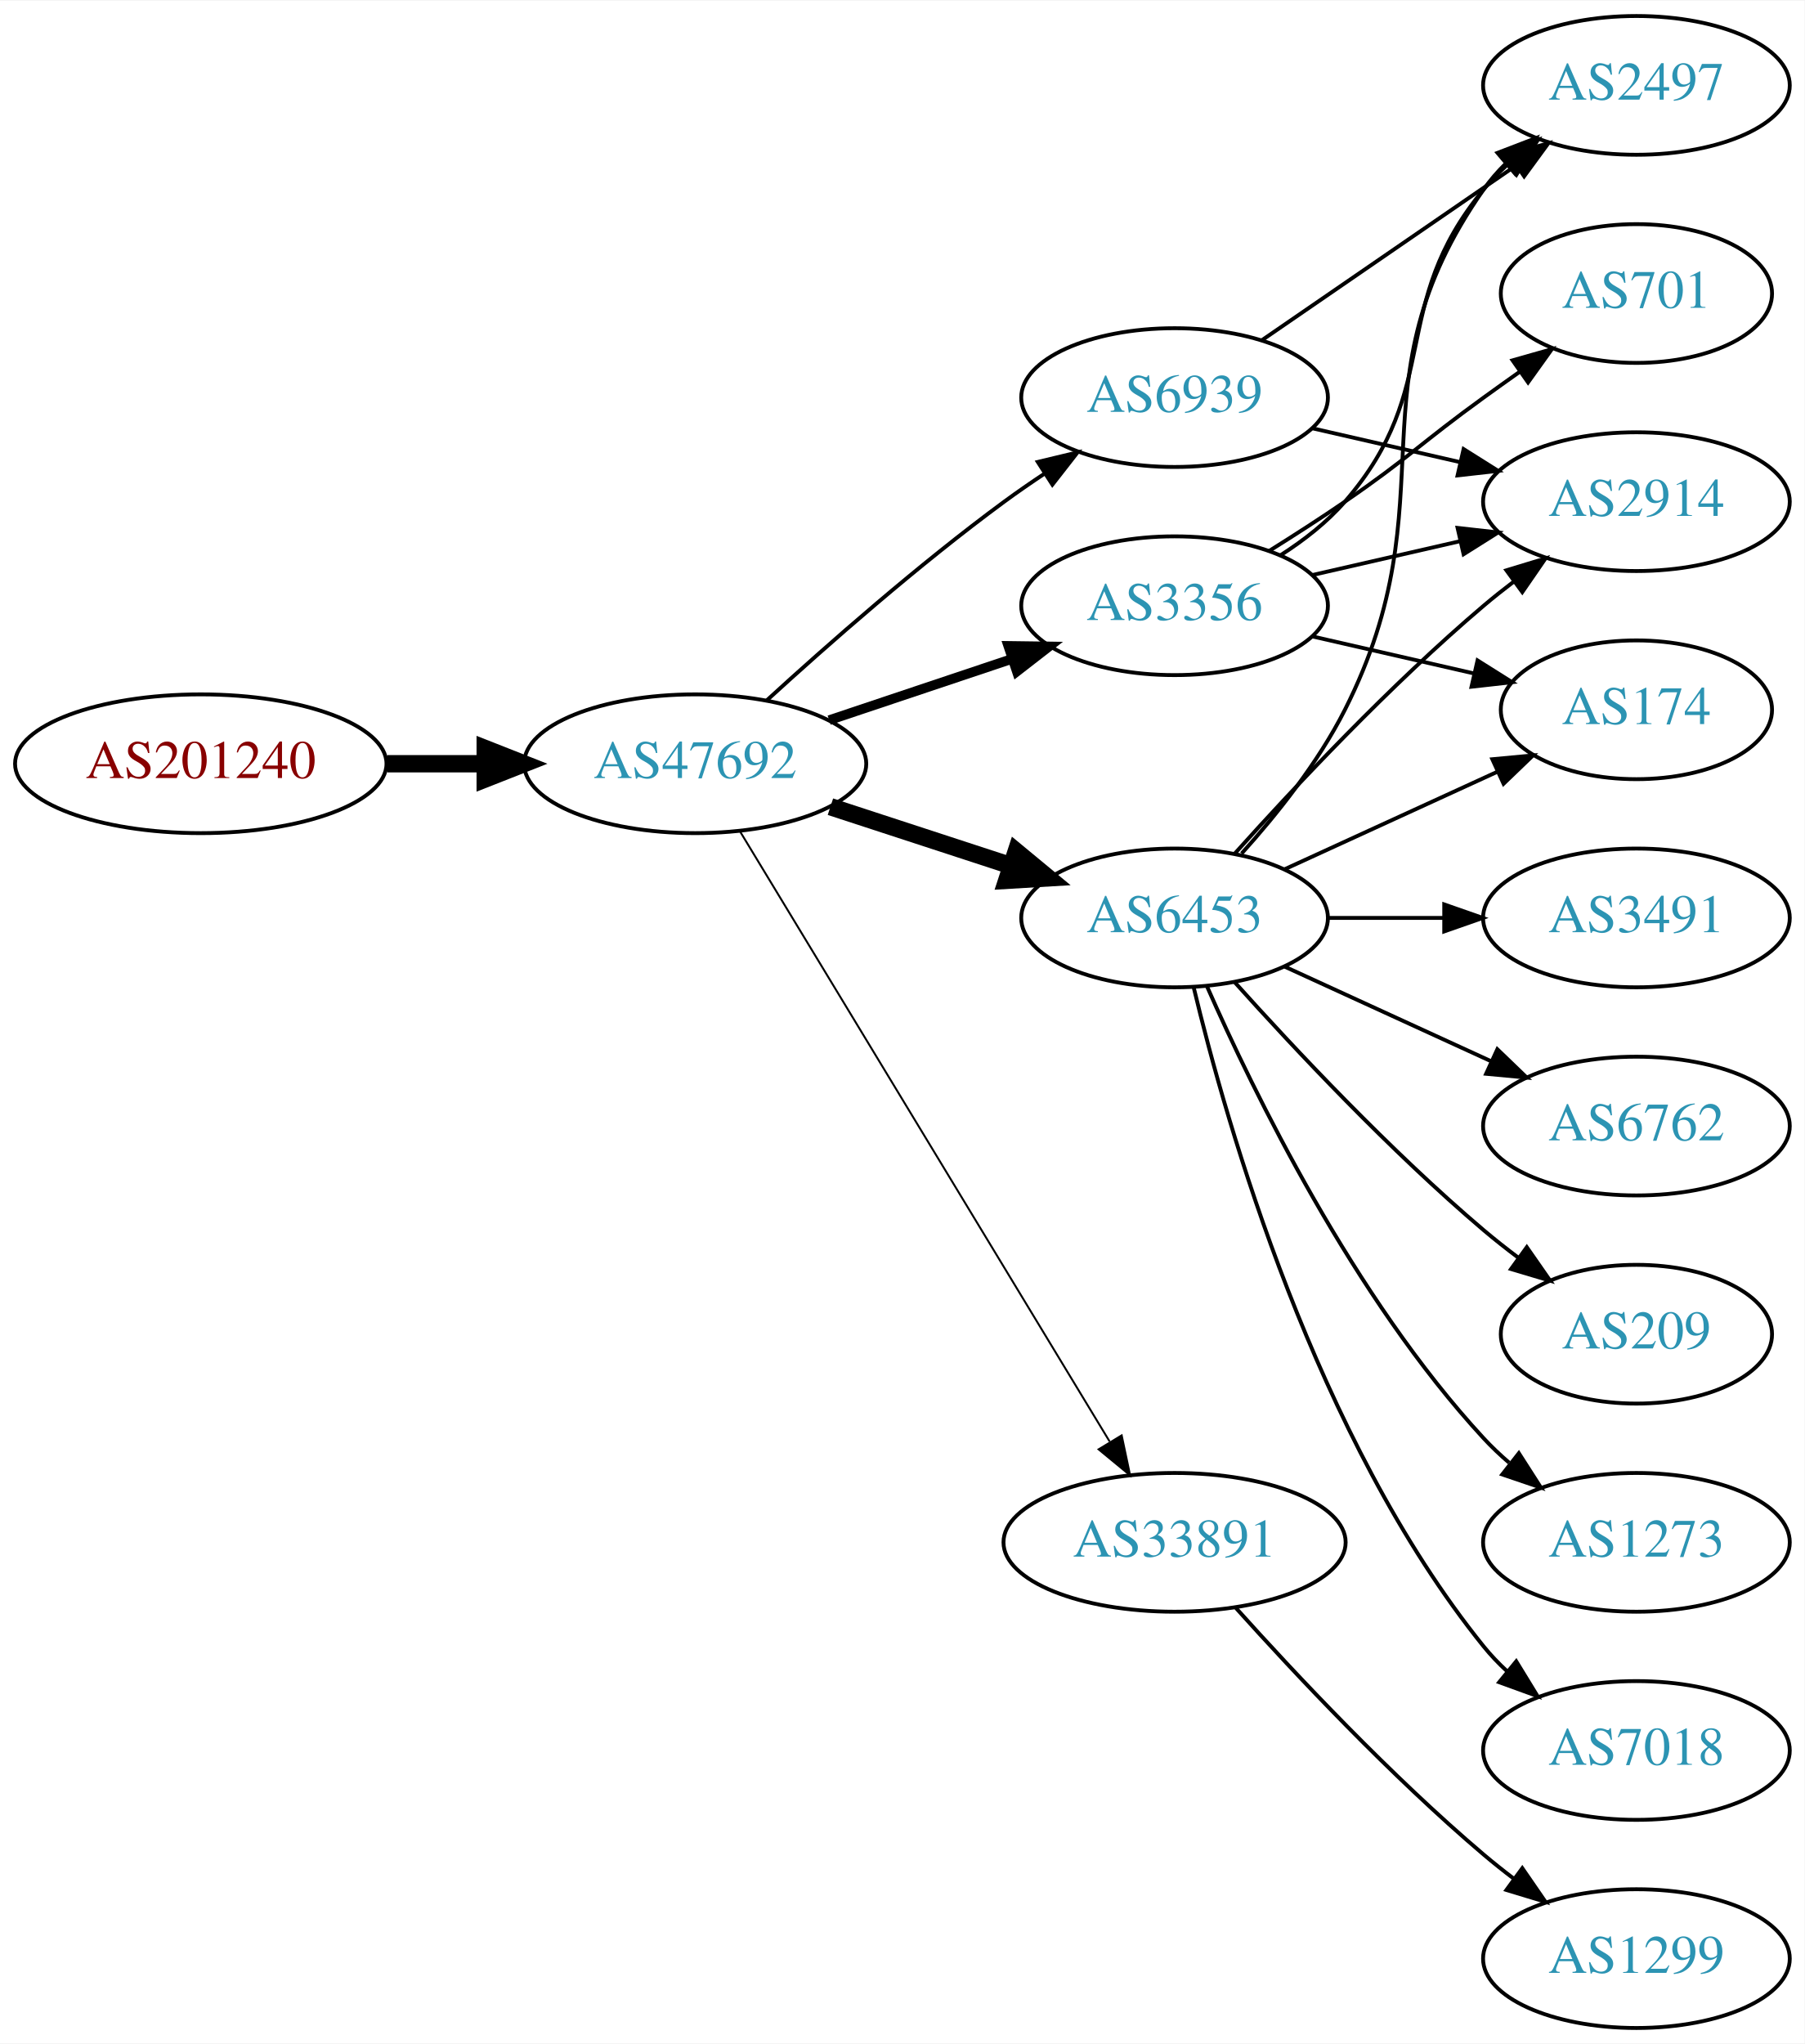
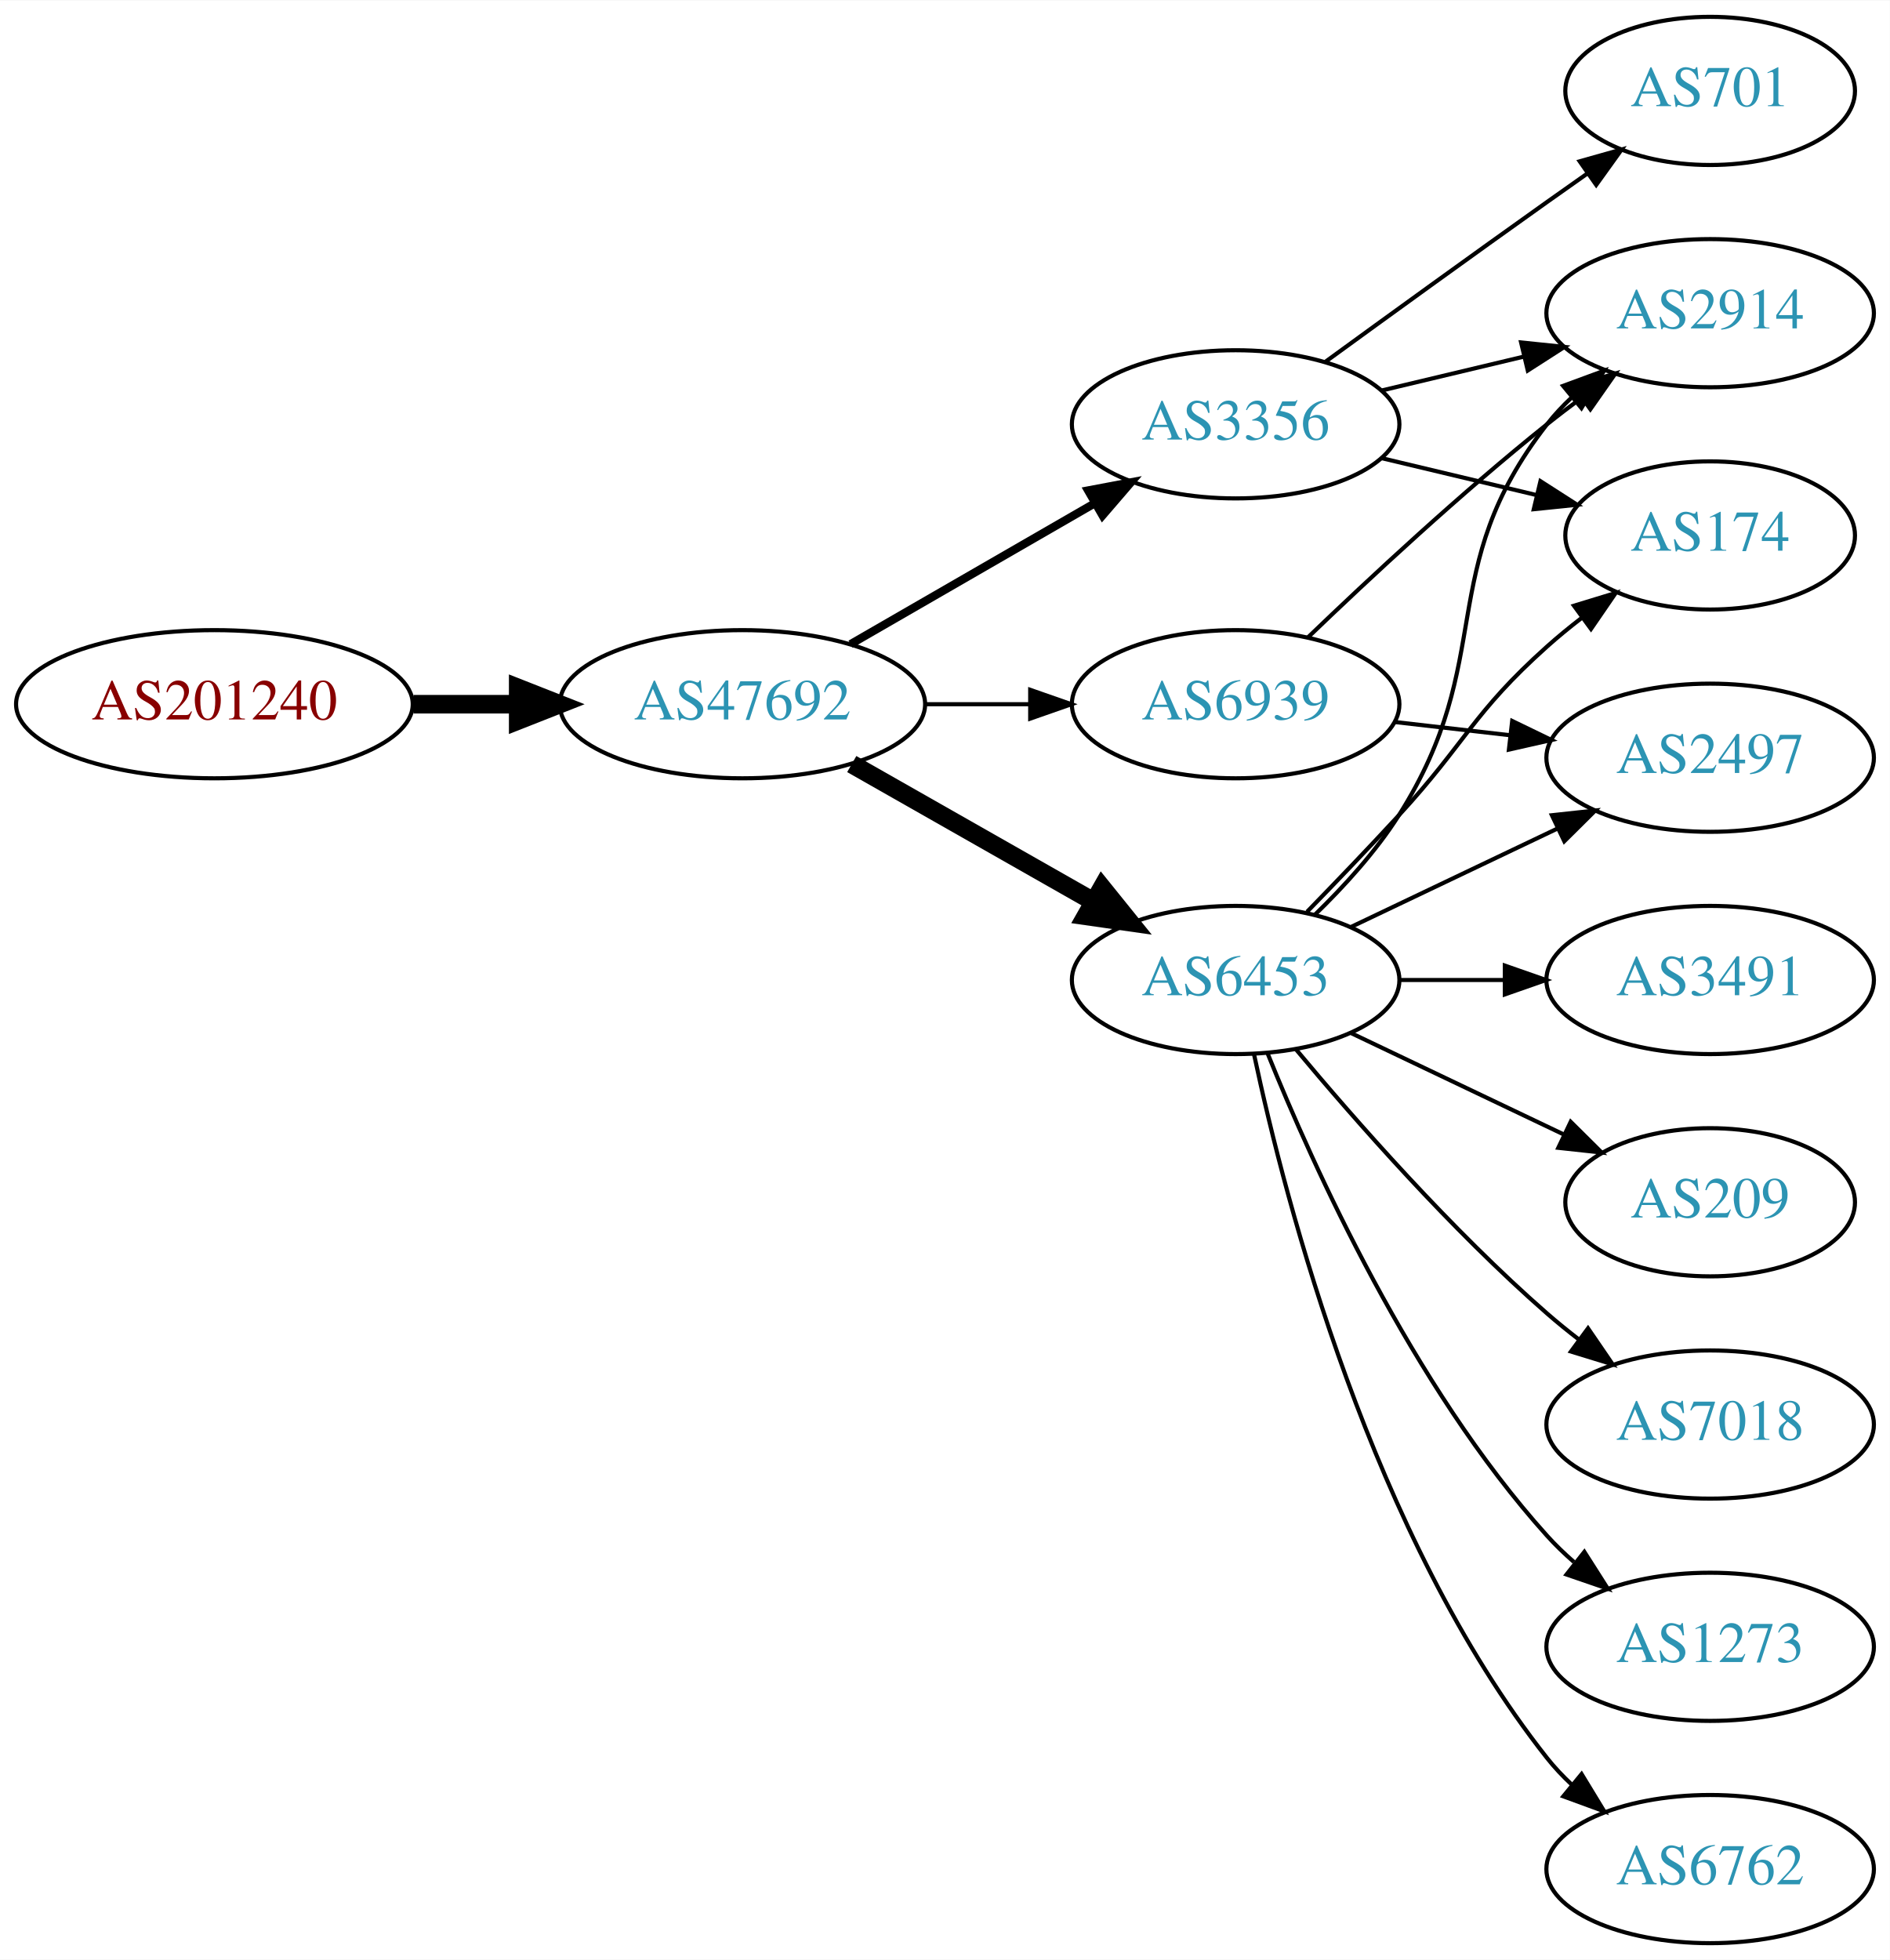
- <svg xmlns="http://www.w3.org/2000/svg" xmlns:xlink="http://www.w3.org/1999/xlink" width="468pt" height="530pt" viewBox="0.00 0.00 468.27 530.00">
-   <g id="graph0" class="graph" transform="scale(1 1) rotate(0) translate(4 526)">
-     <polygon fill="white" stroke="none" points="-4,4 -4,-526 464.269,-526 464.269,4 -4,4" />
+ <svg xmlns="http://www.w3.org/2000/svg" xmlns:xlink="http://www.w3.org/1999/xlink" width="459pt" height="476pt" viewBox="0.00 0.00 459.17 476.00">
+   <g id="graph0" class="graph" transform="scale(1 1) rotate(0) translate(4 472)">
+     <polygon fill="white" stroke="none" points="-4,4 -4,-472 455.17,-472 455.17,4 -4,4" />
    <g id="node1" class="node">
      <g id="a_node1">
        <a xlink:href="/asn/201240" xlink:title="AS201240 ~ OpenIoT [AT]">
-           <ellipse fill="#ffffff" stroke="black" cx="48.096" cy="-328" rx="48.192" ry="18" />
-           <text text-anchor="middle" x="48.096" y="-324.3" font-family="Times,serif" font-size="14.00" fill="#880000">AS201240</text>
+           <ellipse fill="#ffffff" stroke="black" cx="48.096" cy="-301" rx="48.192" ry="18" />
+           <text text-anchor="middle" x="48.096" y="-297.3" font-family="Times,serif" font-size="14.00" fill="#880000">AS201240</text>
        </a>
      </g>
    </g>
    <g id="node2" class="node">
      <g id="a_node2">
        <a xlink:href="/asn/47692" xlink:title="AS47692 ~ Nessus GmbH [AT]">
-           <ellipse fill="#ffffff" stroke="black" cx="176.388" cy="-328" rx="44.393" ry="18" />
-           <text text-anchor="middle" x="176.388" y="-324.3" font-family="Times,serif" font-size="14.00" fill="#2c94b3">AS47692</text>
+           <ellipse fill="#ffffff" stroke="black" cx="176.388" cy="-301" rx="44.393" ry="18" />
+           <text text-anchor="middle" x="176.388" y="-297.3" font-family="Times,serif" font-size="14.00" fill="#2c94b3">AS47692</text>
        </a>
      </g>
    </g>
    <g id="edge1" class="edge">
-       <path fill="none" stroke="black" stroke-width="4.5" d="M96.481,-328C104.742,-328 113.386,-328 121.799,-328" />
-       <polygon fill="black" stroke="black" stroke-width="4.5" points="121.904,-331.938 131.904,-328 121.904,-324.063 121.904,-331.938" />
+       <path fill="none" stroke="black" stroke-width="4.5" d="M96.481,-301C104.742,-301 113.386,-301 121.799,-301" />
+       <polygon fill="black" stroke="black" stroke-width="4.5" points="121.904,-304.938 131.904,-301 121.904,-297.063 121.904,-304.938" />
    </g>
    <g id="node3" class="node">
      <g id="a_node3">
-         <a xlink:href="/asn/6453" xlink:title="AS6453 ~ TATA COMMUNICATIONS (AMERICA) INC [US]">
-           <ellipse fill="#ffffff" stroke="black" cx="300.78" cy="-288" rx="39.794" ry="18" />
-           <text text-anchor="middle" x="300.78" y="-284.3" font-family="Times,serif" font-size="14.00" fill="#2c94b3">AS6453</text>
+         <a xlink:href="/asn/3356" xlink:title="AS3356 ~ Level 3 Parent, LLC [US]">
+           <ellipse fill="#ffffff" stroke="black" cx="296.23" cy="-369" rx="39.794" ry="18" />
+           <text text-anchor="middle" x="296.23" y="-365.3" font-family="Times,serif" font-size="14.00" fill="#2c94b3">AS3356</text>
        </a>
      </g>
    </g>
    <g id="edge2" class="edge">
-       <path fill="none" stroke="black" stroke-width="4.5" d="M211.481,-316.858C225.986,-312.117 243.038,-306.544 258.269,-301.567" />
-       <polygon fill="black" stroke="black" stroke-width="4.5" points="259.687,-305.245 267.97,-298.396 257.241,-297.76 259.687,-305.245" />
+       <path fill="none" stroke="black" stroke-width="2" d="M202.668,-315.588C219.987,-325.582 243.138,-338.941 261.954,-349.799" />
+       <polygon fill="black" stroke="black" stroke-width="2" points="260.388,-352.935 270.799,-354.902 263.886,-346.872 260.388,-352.935" />
    </g>
    <g id="node4" class="node">
      <g id="a_node4">
-         <a xlink:href="/asn/6939" xlink:title="AS6939 ~ Hurricane Electric LLC [US]">
-           <ellipse fill="#ffffff" stroke="black" cx="300.78" cy="-423" rx="39.794" ry="18" />
-           <text text-anchor="middle" x="300.78" y="-419.3" font-family="Times,serif" font-size="14.00" fill="#2c94b3">AS6939</text>
+         <a xlink:href="/asn/6453" xlink:title="AS6453 ~ TATA COMMUNICATIONS (AMERICA) INC [US]">
+           <ellipse fill="#ffffff" stroke="black" cx="296.23" cy="-234" rx="39.794" ry="18" />
+           <text text-anchor="middle" x="296.23" y="-230.3" font-family="Times,serif" font-size="14.00" fill="#2c94b3">AS6453</text>
        </a>
      </g>
    </g>
    <g id="edge3" class="edge">
-       <path fill="none" stroke="black" d="M194.992,-344.47C210.633,-358.768 234.392,-379.681 256.584,-396 259.95,-398.476 263.545,-400.957 267.17,-403.358" />
-       <polygon fill="black" stroke="black" points="265.285,-406.307 275.589,-408.773 269.072,-400.42 265.285,-406.307" />
+       <path fill="none" stroke="black" stroke-width="4.5" d="M202.958,-286.462C220.177,-276.672 243.062,-263.66 261.733,-253.045" />
+       <polygon fill="black" stroke="black" stroke-width="4.5" points="263.77,-256.416 270.517,-248.05 259.878,-249.57 263.77,-256.416" />
    </g>
    <g id="node5" class="node">
      <g id="a_node5">
-         <a xlink:href="/asn/3356" xlink:title="AS3356 ~ Level 3 Parent, LLC [US]">
-           <ellipse fill="#ffffff" stroke="black" cx="300.78" cy="-369" rx="39.794" ry="18" />
-           <text text-anchor="middle" x="300.78" y="-365.3" font-family="Times,serif" font-size="14.00" fill="#2c94b3">AS3356</text>
+         <a xlink:href="/asn/6939" xlink:title="AS6939 ~ Hurricane Electric LLC [US]">
+           <ellipse fill="#ffffff" stroke="black" cx="296.23" cy="-301" rx="39.794" ry="18" />
+           <text text-anchor="middle" x="296.23" y="-297.3" font-family="Times,serif" font-size="14.00" fill="#2c94b3">AS6939</text>
        </a>
      </g>
    </g>
    <g id="edge4" class="edge">
-       <path fill="none" stroke="black" stroke-width="2.5" d="M211.156,-339.312C225.782,-344.212 243.045,-349.994 258.43,-355.148" />
-       <polygon fill="black" stroke="black" stroke-width="2.5" points="257.63,-358.571 268.223,-358.429 259.853,-351.934 257.63,-358.571" />
+       <path fill="none" stroke="black" d="M220.599,-301C228.911,-301 237.674,-301 246.156,-301" />
+       <polygon fill="black" stroke="black" points="246.315,-304.5 256.315,-301 246.315,-297.5 246.315,-304.5" />
+     </g>
+     <g id="node9" class="node">
+       <g id="a_node9">
+         <a xlink:href="/asn/174" xlink:title="AS174 ~ Cogent Communications [US]">
+           <ellipse fill="#ffffff" stroke="black" cx="411.523" cy="-342" rx="35.194" ry="18" />
+           <text text-anchor="middle" x="411.523" y="-338.3" font-family="Times,serif" font-size="14.00" fill="#2c94b3">AS174</text>
+         </a>
+       </g>
+     </g>
+     <g id="edge17" class="edge">
+       <path fill="none" stroke="black" d="M331.837,-360.752C343.632,-357.942 356.937,-354.771 369.204,-351.847" />
+       <polygon fill="black" stroke="black" points="370.293,-355.186 379.209,-349.463 368.67,-348.376 370.293,-355.186" />
+     </g>
+     <g id="node12" class="node">
+       <g id="a_node12">
+         <a xlink:href="/asn/2914" xlink:title="AS2914 ~ NTT America, Inc. [US]">
+           <ellipse fill="#ffffff" stroke="black" cx="411.523" cy="-396" rx="39.794" ry="18" />
+           <text text-anchor="middle" x="411.523" y="-392.3" font-family="Times,serif" font-size="14.00" fill="#2c94b3">AS2914</text>
+         </a>
+       </g>
+     </g>
+     <g id="edge15" class="edge">
+       <path fill="none" stroke="black" d="M331.837,-377.248C342.709,-379.838 354.863,-382.735 366.305,-385.462" />
+       <polygon fill="black" stroke="black" points="365.589,-388.889 376.128,-387.803 367.212,-382.08 365.589,-388.889" />
+     </g>
+     <g id="node14" class="node">
+       <g id="a_node14">
+         <a xlink:href="/asn/701" xlink:title="AS701 ~ UUNET [US]">
+           <ellipse fill="#ffffff" stroke="black" cx="411.523" cy="-450" rx="35.194" ry="18" />
+           <text text-anchor="middle" x="411.523" y="-446.3" font-family="Times,serif" font-size="14.00" fill="#2c94b3">AS701</text>
+         </a>
+       </g>
+     </g>
+     <g id="edge16" class="edge">
+       <path fill="none" stroke="black" d="M318.078,-384.222C333.012,-395.091 353.626,-410.025 371.877,-423 375.087,-425.282 378.456,-427.661 381.811,-430.018" />
+       <polygon fill="black" stroke="black" points="379.823,-432.899 390.021,-435.77 383.839,-427.166 379.823,-432.899" />
    </g>
    <g id="node6" class="node">
      <g id="a_node6">
-         <a xlink:href="/asn/33891" xlink:title="AS33891 ~ CORE-BACKBONE GMBH GLOBAL NETWORK [DE]">
-           <ellipse fill="#ffffff" stroke="black" cx="300.78" cy="-126" rx="44.393" ry="18" />
-           <text text-anchor="middle" x="300.78" y="-122.3" font-family="Times,serif" font-size="14.00" fill="#2c94b3">AS33891</text>
+         <a xlink:href="/asn/2497" xlink:title="AS2497 ~ Internet Initiative Japan Inc. [JP]">
+           <ellipse fill="#ffffff" stroke="black" cx="411.523" cy="-288" rx="39.794" ry="18" />
+           <text text-anchor="middle" x="411.523" y="-284.3" font-family="Times,serif" font-size="14.00" fill="#2c94b3">AS2497</text>
        </a>
      </g>
    </g>
    <g id="edge5" class="edge">
-       <path fill="none" stroke="black" stroke-width="0.5" d="M188.035,-310.427C209.609,-274.821 258.577,-194.002 283.921,-152.173" />
-       <polygon fill="black" stroke="black" stroke-width="0.5" points="287.055,-153.755 289.244,-143.388 281.069,-150.127 287.055,-153.755" />
+       <path fill="none" stroke="black" d="M324.367,-246.934C339.361,-254.081 358.182,-263.052 374.405,-270.785" />
+       <polygon fill="black" stroke="black" points="373.075,-274.028 383.608,-275.171 376.087,-267.709 373.075,-274.028" />
    </g>
    <g id="node7" class="node">
      <g id="a_node7">
-         <a xlink:href="/asn/174" xlink:title="AS174 ~ Cogent Communications [US]">
-           <ellipse fill="#ffffff" stroke="black" cx="420.622" cy="-342" rx="35.194" ry="18" />
-           <text text-anchor="middle" x="420.622" y="-338.3" font-family="Times,serif" font-size="14.00" fill="#2c94b3">AS174</text>
+         <a xlink:href="/asn/7018" xlink:title="AS7018 ~ AT&amp;T Services, Inc. [US]">
+           <ellipse fill="#ffffff" stroke="black" cx="411.523" cy="-126" rx="39.794" ry="18" />
+           <text text-anchor="middle" x="411.523" y="-122.3" font-family="Times,serif" font-size="14.00" fill="#2c94b3">AS7018</text>
        </a>
      </g>
    </g>
    <g id="edge6" class="edge">
-       <path fill="none" stroke="black" d="M329.409,-300.661C345.825,-308.183 366.806,-317.798 384.403,-325.861" />
-       <polygon fill="black" stroke="black" points="383.232,-329.174 393.781,-330.158 386.148,-322.811 383.232,-329.174" />
+       <path fill="none" stroke="black" d="M310.86,-217.183C325.143,-200.071 348.689,-173.255 371.877,-153 374.342,-150.846 376.981,-148.706 379.678,-146.628" />
+       <polygon fill="black" stroke="black" points="381.851,-149.375 387.832,-140.63 377.703,-143.736 381.851,-149.375" />
    </g>
    <g id="node8" class="node">
      <g id="a_node8">
-         <a xlink:href="/asn/3491" xlink:title="AS3491 ~ PCCW Global, Inc. [US]">
-           <ellipse fill="#ffffff" stroke="black" cx="420.622" cy="-288" rx="39.794" ry="18" />
-           <text text-anchor="middle" x="420.622" y="-284.3" font-family="Times,serif" font-size="14.00" fill="#2c94b3">AS3491</text>
+         <a xlink:href="/asn/1273" xlink:title="AS1273 ~ Vodafone Group PLC [EU]">
+           <ellipse fill="#ffffff" stroke="black" cx="411.523" cy="-72" rx="39.794" ry="18" />
+           <text text-anchor="middle" x="411.523" y="-68.3" font-family="Times,serif" font-size="14.00" fill="#2c94b3">AS1273</text>
        </a>
      </g>
    </g>
    <g id="edge7" class="edge">
-       <path fill="none" stroke="black" d="M340.692,-288C350.246,-288 360.595,-288 370.558,-288" />
-       <polygon fill="black" stroke="black" points="370.751,-291.5 380.75,-288 370.75,-284.5 370.751,-291.5" />
-     </g>
-     <g id="node9" class="node">
-       <g id="a_node9">
-         <a xlink:href="/asn/2914" xlink:title="AS2914 ~ NTT America, Inc. [US]">
-           <ellipse fill="#ffffff" stroke="black" cx="420.622" cy="-396" rx="39.794" ry="18" />
-           <text text-anchor="middle" x="420.622" y="-392.3" font-family="Times,serif" font-size="14.00" fill="#2c94b3">AS2914</text>
-         </a>
-       </g>
+       <path fill="none" stroke="black" d="M303.978,-216.213C315.029,-188.757 339.082,-135.422 371.877,-99 373.879,-96.776 376.098,-94.637 378.43,-92.603" />
+       <polygon fill="black" stroke="black" points="380.961,-95.065 386.649,-86.127 376.628,-89.567 380.961,-95.065" />
    </g>
    <g id="edge8" class="edge">
-       <path fill="none" stroke="black" d="M316.426,-304.725C331.727,-321.765 356.824,-348.523 380.976,-369 383.473,-371.117 386.133,-373.232 388.845,-375.293" />
-       <polygon fill="black" stroke="black" points="386.882,-378.194 397.021,-381.266 391.011,-372.541 386.882,-378.194" />
+       <path fill="none" stroke="black" d="M313.58,-250.568C320.533,-257.704 328.68,-266.188 335.877,-274 352.306,-291.836 353.807,-298.828 371.877,-315 374.518,-317.364 377.372,-319.701 380.291,-321.953" />
+       <polygon fill="black" stroke="black" points="378.433,-324.93 388.567,-328.022 382.573,-319.286 378.433,-324.93" />
    </g>
    <g id="node10" class="node">
      <g id="a_node10">
        <a xlink:href="/asn/6762" xlink:title="AS6762 ~ TELECOM ITALIA SPARKLE S.p.A. [IT]">
-           <ellipse fill="#ffffff" stroke="black" cx="420.622" cy="-234" rx="39.794" ry="18" />
-           <text text-anchor="middle" x="420.622" y="-230.3" font-family="Times,serif" font-size="14.00" fill="#2c94b3">AS6762</text>
+           <ellipse fill="#ffffff" stroke="black" cx="411.523" cy="-18" rx="39.794" ry="18" />
+           <text text-anchor="middle" x="411.523" y="-14.3" font-family="Times,serif" font-size="14.00" fill="#2c94b3">AS6762</text>
        </a>
      </g>
    </g>
    <g id="edge9" class="edge">
-       <path fill="none" stroke="black" d="M329.409,-275.339C345.366,-268.027 365.636,-258.739 382.919,-250.819" />
-       <polygon fill="black" stroke="black" points="384.534,-253.929 392.167,-246.581 381.617,-247.565 384.534,-253.929" />
+       <path fill="none" stroke="black" d="M300.72,-215.84C308.351,-179.97 329.343,-98.845 371.877,-45 373.684,-42.712 375.737,-40.538 377.932,-38.49" />
+       <polygon fill="black" stroke="black" points="380.285,-41.086 385.791,-32.034 375.842,-35.677 380.285,-41.086" />
    </g>
    <g id="node11" class="node">
      <g id="a_node11">
-         <a xlink:href="/asn/209" xlink:title="AS209 ~ CenturyLink Communications, LLC [US]">
-           <ellipse fill="#ffffff" stroke="black" cx="420.622" cy="-180" rx="35.194" ry="18" />
-           <text text-anchor="middle" x="420.622" y="-176.3" font-family="Times,serif" font-size="14.00" fill="#2c94b3">AS209</text>
+         <a xlink:href="/asn/3491" xlink:title="AS3491 ~ PCCW Global, Inc. [US]">
+           <ellipse fill="#ffffff" stroke="black" cx="411.523" cy="-234" rx="39.794" ry="18" />
+           <text text-anchor="middle" x="411.523" y="-230.3" font-family="Times,serif" font-size="14.00" fill="#2c94b3">AS3491</text>
        </a>
      </g>
    </g>
    <g id="edge10" class="edge">
-       <path fill="none" stroke="black" d="M316.426,-271.275C331.727,-254.235 356.824,-227.477 380.976,-207 383.828,-204.582 386.893,-202.167 390.004,-199.831" />
-       <polygon fill="black" stroke="black" points="392.178,-202.578 398.232,-193.884 388.077,-196.905 392.178,-202.578" />
-     </g>
-     <g id="node12" class="node">
-       <g id="a_node12">
-         <a xlink:href="/asn/1273" xlink:title="AS1273 ~ Vodafone Group PLC [EU]">
-           <ellipse fill="#ffffff" stroke="black" cx="420.622" cy="-126" rx="39.794" ry="18" />
-           <text text-anchor="middle" x="420.622" y="-122.3" font-family="Times,serif" font-size="14.00" fill="#2c94b3">AS1273</text>
-         </a>
-       </g>
+       <path fill="none" stroke="black" d="M335.902,-234C344.105,-234 352.869,-234 361.401,-234" />
+       <polygon fill="black" stroke="black" points="361.641,-237.5 371.641,-234 361.641,-230.5 361.641,-237.5" />
    </g>
    <g id="edge11" class="edge">
-       <path fill="none" stroke="black" d="M309.196,-270.239C321.264,-242.817 347.235,-189.527 380.976,-153 383.006,-150.802 385.245,-148.681 387.591,-146.66" />
-       <polygon fill="black" stroke="black" points="390.118,-149.126 395.835,-140.206 385.804,-143.614 390.118,-149.126" />
+       <path fill="none" stroke="black" d="M315.445,-249.819C322.54,-256.698 330.291,-265.193 335.877,-274 360.06,-312.13 344.136,-333.375 371.877,-369 373.668,-371.301 375.709,-373.484 377.896,-375.538" />
+       <polygon fill="black" stroke="black" points="375.798,-378.344 385.741,-382.005 380.251,-372.943 375.798,-378.344" />
    </g>
    <g id="node13" class="node">
      <g id="a_node13">
-         <a xlink:href="/asn/7018" xlink:title="AS7018 ~ AT&amp;T Services, Inc. [US]">
-           <ellipse fill="#ffffff" stroke="black" cx="420.622" cy="-72" rx="39.794" ry="18" />
-           <text text-anchor="middle" x="420.622" y="-68.3" font-family="Times,serif" font-size="14.00" fill="#2c94b3">AS7018</text>
+         <a xlink:href="/asn/209" xlink:title="AS209 ~ CenturyLink Communications, LLC [US]">
+           <ellipse fill="#ffffff" stroke="black" cx="411.523" cy="-180" rx="35.194" ry="18" />
+           <text text-anchor="middle" x="411.523" y="-176.3" font-family="Times,serif" font-size="14.00" fill="#2c94b3">AS209</text>
        </a>
      </g>
    </g>
    <g id="edge12" class="edge">
-       <path fill="none" stroke="black" d="M305.706,-270.118C314.265,-234.391 337.413,-152.992 380.976,-99 382.807,-96.731 384.876,-94.57 387.083,-92.532" />
-       <polygon fill="black" stroke="black" points="389.434,-95.131 394.965,-86.094 385.006,-89.709 389.434,-95.131" />
-     </g>
-     <g id="node14" class="node">
-       <g id="a_node14">
-         <a xlink:href="/asn/2497" xlink:title="AS2497 ~ Internet Initiative Japan Inc. [JP]">
-           <ellipse fill="#ffffff" stroke="black" cx="420.622" cy="-504" rx="39.794" ry="18" />
-           <text text-anchor="middle" x="420.622" y="-500.3" font-family="Times,serif" font-size="14.00" fill="#2c94b3">AS2497</text>
-         </a>
-       </g>
+       <path fill="none" stroke="black" d="M324.367,-221.066C339.798,-213.71 359.284,-204.423 375.819,-196.541" />
+       <polygon fill="black" stroke="black" points="377.64,-199.551 385.161,-192.089 374.628,-193.232 377.64,-199.551" />
    </g>
    <g id="edge13" class="edge">
-       <path fill="none" stroke="black" d="M318.182,-304.712C327.249,-314.783 338.049,-328.283 344.976,-342 372.968,-397.429 345.362,-426.131 380.976,-477 382.648,-479.389 384.603,-481.635 386.73,-483.733" />
-       <polygon fill="black" stroke="black" points="384.57,-486.49 394.463,-490.284 389.095,-481.149 384.57,-486.49" />
+       <path fill="none" stroke="black" d="M334.955,-296.671C343.937,-295.641 353.635,-294.528 362.993,-293.454" />
+       <polygon fill="black" stroke="black" points="363.427,-296.927 372.963,-292.31 362.629,-289.973 363.427,-296.927" />
    </g>
    <g id="edge14" class="edge">
-       <path fill="none" stroke="black" d="M336.499,-415.045C348.499,-412.296 362.12,-409.175 374.812,-406.267" />
-       <polygon fill="black" stroke="black" points="375.778,-409.636 384.744,-403.991 374.215,-402.813 375.778,-409.636" />
-     </g>
-     <g id="edge15" class="edge">
-       <path fill="none" stroke="black" d="M323.394,-437.857C341.882,-450.565 368.696,-468.995 389.326,-483.175" />
-       <polygon fill="black" stroke="black" points="387.522,-486.183 397.746,-488.963 391.488,-480.414 387.522,-486.183" />
-     </g>
-     <g id="edge17" class="edge">
-       <path fill="none" stroke="black" d="M336.499,-361.045C349.592,-358.045 364.614,-354.604 378.255,-351.478" />
-       <polygon fill="black" stroke="black" points="379.396,-354.807 388.362,-349.162 377.833,-347.984 379.396,-354.807" />
-     </g>
-     <g id="edge19" class="edge">
-       <path fill="none" stroke="black" d="M336.499,-376.955C348.499,-379.704 362.12,-382.825 374.812,-385.733" />
-       <polygon fill="black" stroke="black" points="374.215,-389.187 384.744,-388.009 375.778,-382.364 374.215,-389.187" />
-     </g>
-     <g id="edge16" class="edge">
-       <path fill="none" stroke="black" d="M328.378,-382.164C334.378,-386.019 340.336,-390.659 344.976,-396 370.81,-425.742 355.911,-446.606 380.976,-477 382.831,-479.25 384.918,-481.396 387.137,-483.424" />
-       <polygon fill="black" stroke="black" points="385.072,-486.256 395.041,-489.844 389.485,-480.823 385.072,-486.256" />
-     </g>
-     <g id="node15" class="node">
-       <g id="a_node15">
-         <a xlink:href="/asn/701" xlink:title="AS701 ~ UUNET [US]">
-           <ellipse fill="#ffffff" stroke="black" cx="420.622" cy="-450" rx="35.194" ry="18" />
-           <text text-anchor="middle" x="420.622" y="-446.3" font-family="Times,serif" font-size="14.00" fill="#2c94b3">AS701</text>
-         </a>
-       </g>
-     </g>
-     <g id="edge18" class="edge">
-       <path fill="none" stroke="black" d="M325.328,-383.216C331.77,-387.24 338.703,-391.699 344.976,-396 361.47,-407.311 364.776,-411.271 380.976,-423 384.005,-425.193 387.183,-427.463 390.362,-429.713" />
-       <polygon fill="black" stroke="black" points="388.479,-432.667 398.672,-435.555 392.504,-426.941 388.479,-432.667" />
-     </g>
-     <g id="node16" class="node">
-       <g id="a_node16">
-         <a xlink:href="/asn/1299" xlink:title="AS1299 ~ Telia Carrier [EU]">
-           <ellipse fill="#ffffff" stroke="black" cx="420.622" cy="-18" rx="39.794" ry="18" />
-           <text text-anchor="middle" x="420.622" y="-14.3" font-family="Times,serif" font-size="14.00" fill="#2c94b3">AS1299</text>
-         </a>
-       </g>
-     </g>
-     <g id="edge20" class="edge">
-       <path fill="none" stroke="black" d="M316.712,-108.956C332.038,-91.903 356.974,-65.35 380.976,-45 383.473,-42.883 386.133,-40.768 388.845,-38.707" />
-       <polygon fill="black" stroke="black" points="391.011,-41.459 397.021,-32.734 386.882,-35.806 391.011,-41.459" />
+       <path fill="none" stroke="black" d="M313.874,-317.312C328.649,-331.51 351.062,-352.363 371.877,-369 374.58,-371.161 377.444,-373.344 380.343,-375.484" />
+       <polygon fill="black" stroke="black" points="378.334,-378.35 388.498,-381.344 382.419,-372.666 378.334,-378.35" />
    </g>
  </g>
</svg>
